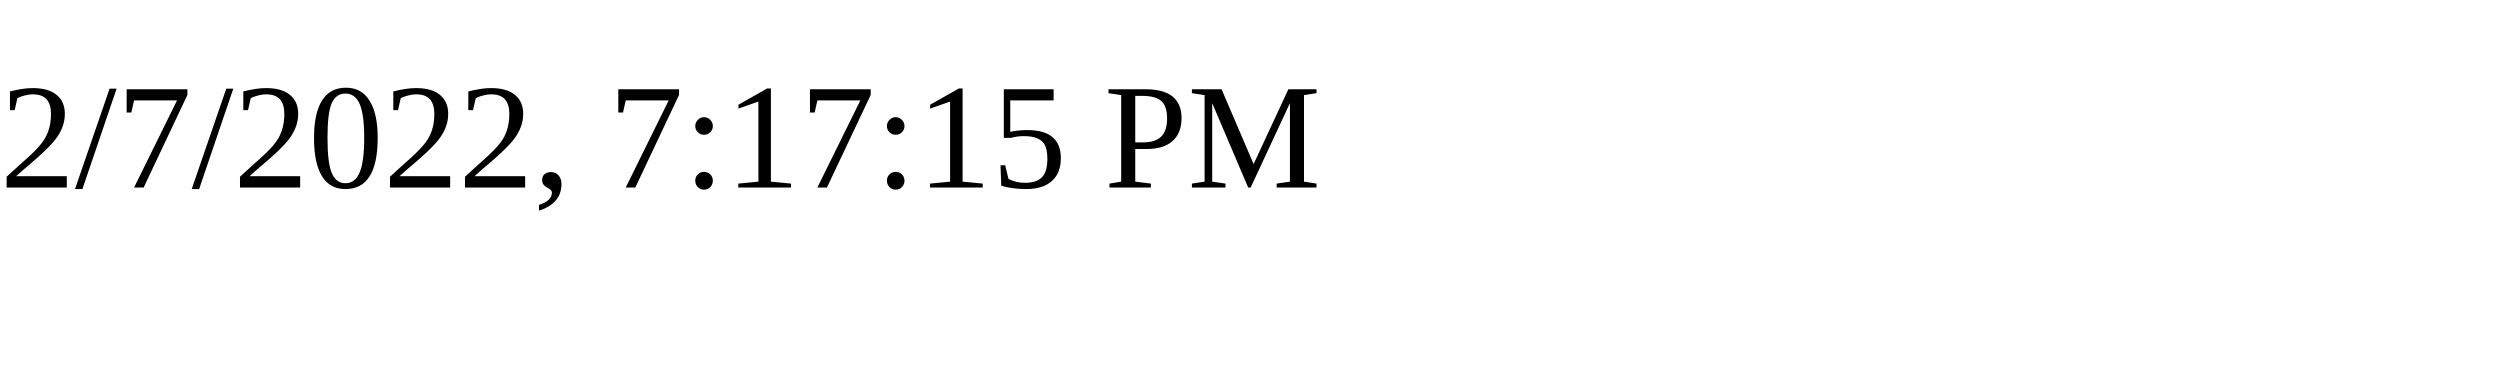
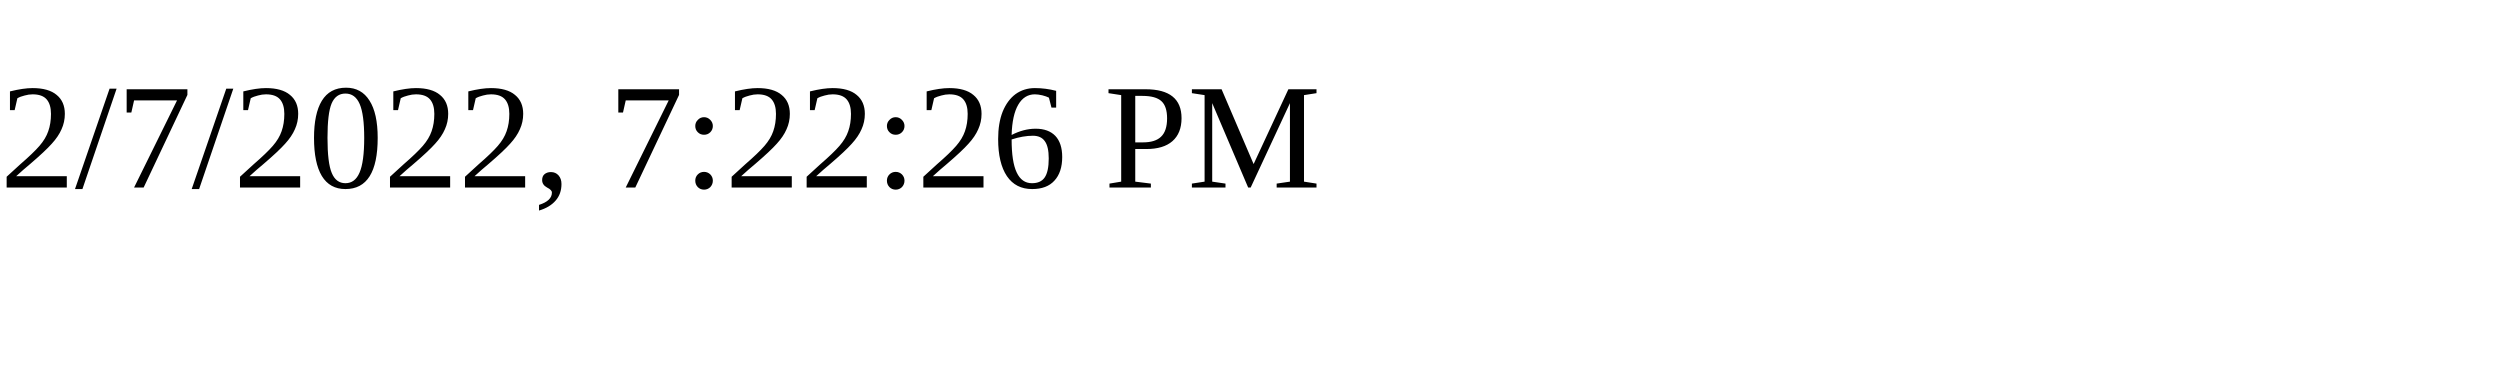
<svg xmlns="http://www.w3.org/2000/svg" height="30" width="200">
-   <text x="0" y="15">2/7/2022, 7:17:15 PM</text>
+   <text x="0" y="15">2/7/2022, 7:22:26 PM</text>
</svg>
